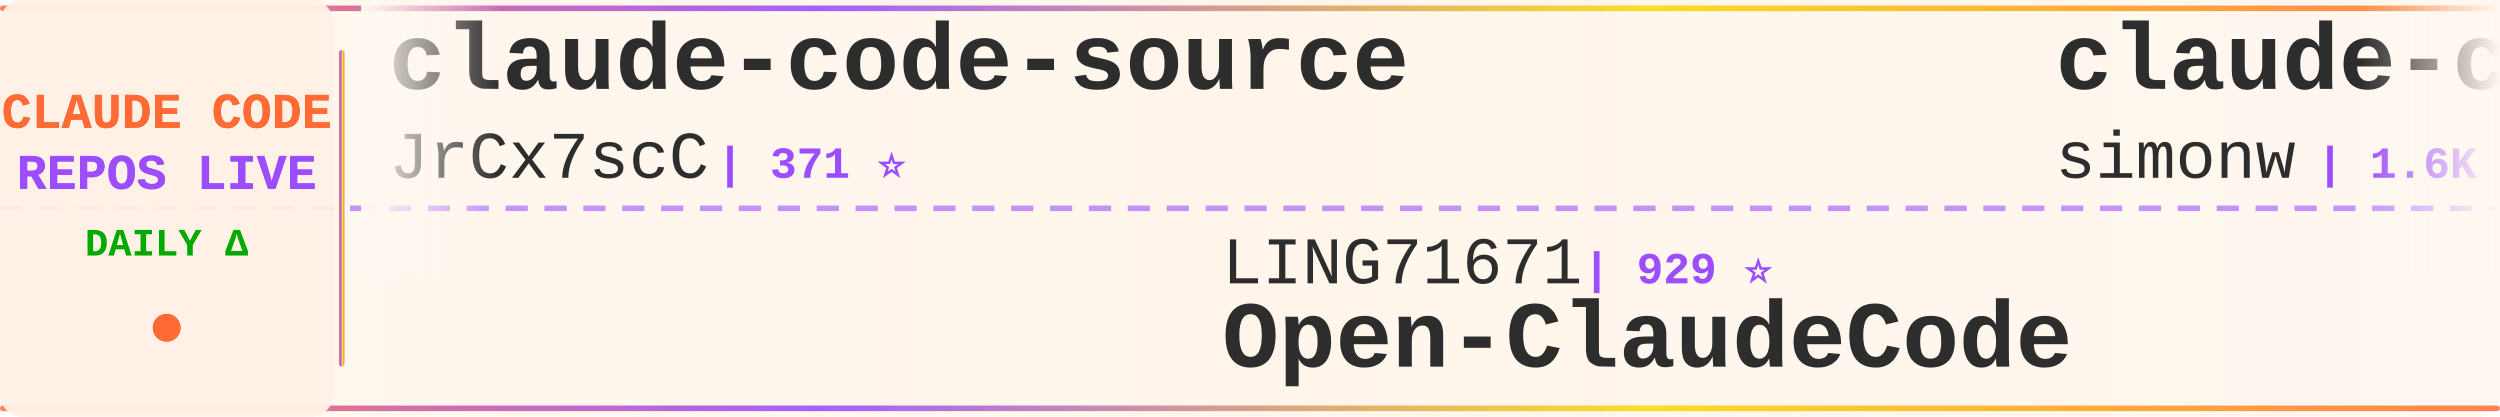
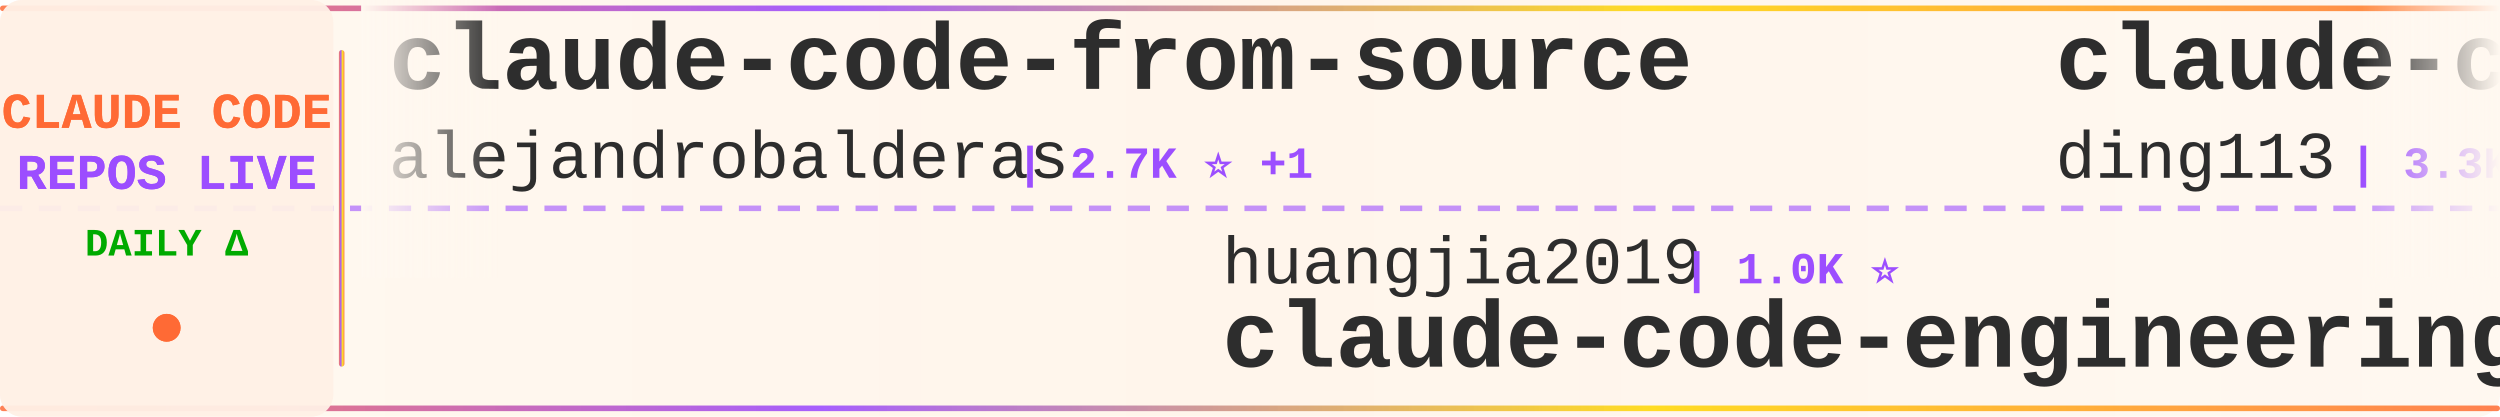
<svg xmlns="http://www.w3.org/2000/svg" width="900" height="150">
  <defs>
    <linearGradient id="tickerBg" x1="0%" y1="0%" x2="100%" y2="0%">
      <stop offset="0%" style="stop-color:#fff8f0;stop-opacity:0.98" />
      <stop offset="50%" style="stop-color:#fff5eb;stop-opacity:1" />
      <stop offset="100%" style="stop-color:#fff8f0;stop-opacity:0.98" />
    </linearGradient>
    <linearGradient id="borderGrad" x1="0%" y1="0%" x2="100%" y2="0%">
      <stop offset="0%" style="stop-color:#FF6B35;stop-opacity:0.85">
        <animate attributeName="stop-opacity" values="0.85;1;0.85" dur="2s" repeatCount="indefinite" />
      </stop>
      <stop offset="33%" style="stop-color:#9C4EFF;stop-opacity:0.9">
        <animate attributeName="stop-opacity" values="0.9;1;0.9" dur="2.2s" repeatCount="indefinite" />
      </stop>
      <stop offset="66%" style="stop-color:#FFD700;stop-opacity:0.85">
        <animate attributeName="stop-opacity" values="0.85;1;0.85" dur="1.8s" repeatCount="indefinite" />
      </stop>
      <stop offset="100%" style="stop-color:#FF6B35;stop-opacity:0.85">
        <animate attributeName="stop-opacity" values="0.85;1;0.85" dur="2s" repeatCount="indefinite" />
      </stop>
    </linearGradient>
    <filter id="textGlow">
      <feGaussianBlur stdDeviation="0.15" result="coloredBlur" />
      <feMerge>
        <feMergeNode in="coloredBlur" />
        <feMergeNode in="SourceGraphic" />
      </feMerge>
    </filter>
    <filter id="metricGlow">
      <feGaussianBlur stdDeviation="0.2" result="coloredBlur" />
      <feMerge>
        <feMergeNode in="coloredBlur" />
        <feMergeNode in="SourceGraphic" />
      </feMerge>
    </filter>
    <linearGradient id="leftFade" x1="0%" y1="0%" x2="100%" y2="0%">
      <stop offset="0%" style="stop-color:#fff8f0;stop-opacity:1" />
      <stop offset="100%" style="stop-color:#fff8f0;stop-opacity:0" />
    </linearGradient>
    <linearGradient id="rightFade" x1="0%" y1="0%" x2="100%" y2="0%">
      <stop offset="0%" style="stop-color:#fff8f0;stop-opacity:0" />
      <stop offset="100%" style="stop-color:#fff8f0;stop-opacity:1" />
    </linearGradient>
  </defs>
  <rect width="900" height="150" fill="url(#tickerBg)" rx="8" />
  <rect x="0" y="2" width="900" height="2" fill="url(#borderGrad)" rx="1" />
  <rect x="0" y="146" width="900" height="2" fill="url(#borderGrad)" rx="1" />
  <line x1="0" y1="75" x2="900" y2="75" stroke="#9C4EFF" stroke-width="2" stroke-dasharray="8 6" opacity="0.6" />
  <rect x="0" y="0" width="120" height="150" fill="#fff0e6" opacity="0.95" rx="8" />
  <text x="60" y="46" font-family="'Courier New', monospace" font-size="18" font-weight="bold" fill="#FF6B35" text-anchor="middle" filter="url(#textGlow)">
    CLAUDE CODE
  </text>
  <text x="60" y="68" font-family="'Courier New', monospace" font-size="18" font-weight="bold" fill="#9C4EFF" text-anchor="middle" filter="url(#textGlow)">
    REPOS LIVE
  </text>
  <text x="60" y="92" font-family="'Courier New', monospace" font-size="14" font-weight="bold" fill="#00aa00" text-anchor="middle">
    DAILY Δ
  </text>
  <circle cx="60" cy="118" r="5" fill="#FF6B35" filter="url(#metricGlow)">
    <animate attributeName="r" values="4;6;4" dur="1.5s" repeatCount="indefinite" />
    <animate attributeName="opacity" values="0.6;1;0.6" dur="1.5s" repeatCount="indefinite" />
  </circle>
  <rect x="122" y="18" width="2" height="114" fill="url(#borderGrad)" rx="1" />
  <clipPath id="tickerClip">
    <rect x="130" y="0" width="770" height="150" />
  </clipPath>
  <g clip-path="url(#tickerClip)">
    <g id="tickerItems">
      <animateTransform attributeName="transform" attributeType="XML" type="translate" from="0 0" to="-3000 0" dur="54s" repeatCount="indefinite" />
      <g transform="translate(0, 0)">
-         <text x="140" y="32" font-family="'Courier New', monospace" font-size="34" font-weight="bold" fill="#2d2d2d">claude-code-source</text>
-         <text x="140" y="64" font-family="'Courier New', monospace" font-size="24" font-weight="normal" fill="#2d2d2d" opacity="1.0">JrCx7scC</text>
-         <text x="258" y="64" font-family="'Courier New', monospace" font-size="16" font-weight="bold" fill="#9C4EFF"> | 371 ⭐</text>
+         <text x="140" y="32" font-family="'Courier New', monospace" font-size="34" font-weight="bold" fill="#2d2d2d">claude-code-from-source</text>
+         <text x="140" y="64" font-family="'Courier New', monospace" font-size="24" font-weight="normal" fill="#2d2d2d" opacity="1.0">alejandrobalderas</text>
+         <text x="366" y="64" font-family="'Courier New', monospace" font-size="16" font-weight="bold" fill="#9C4EFF"> | 2.7K ⭐ +1</text>
      </g>
      <g transform="translate(300, 0)">
-         <text x="140" y="102" font-family="'Courier New', monospace" font-size="24" font-weight="normal" fill="#2d2d2d" opacity="1.0">LING71671</text>
-         <text x="270" y="102" font-family="'Courier New', monospace" font-size="16" font-weight="bold" fill="#9C4EFF"> | 929 ⭐</text>
-         <text x="140" y="132" font-family="'Courier New', monospace" font-size="34" font-weight="bold" fill="#2d2d2d">Open-ClaudeCode</text>
+         <text x="140" y="102" font-family="'Courier New', monospace" font-size="24" font-weight="normal" fill="#2d2d2d" opacity="1.0">huangjia2019</text>
+         <text x="306" y="102" font-family="'Courier New', monospace" font-size="16" font-weight="bold" fill="#9C4EFF"> | 1.0K ⭐</text>
+         <text x="140" y="132" font-family="'Courier New', monospace" font-size="34" font-weight="bold" fill="#2d2d2d">claude-code-engineering</text>
      </g>
      <g transform="translate(600, 0)">
-         <text x="140" y="32" font-family="'Courier New', monospace" font-size="34" font-weight="bold" fill="#2d2d2d">claude-code-transcripts</text>
-         <text x="140" y="64" font-family="'Courier New', monospace" font-size="24" font-weight="normal" fill="#2d2d2d" opacity="1.0">simonw</text>
-         <text x="234" y="64" font-family="'Courier New', monospace" font-size="16" font-weight="bold" fill="#9C4EFF"> | 1.6K ⭐</text>
+         <text x="140" y="32" font-family="'Courier New', monospace" font-size="34" font-weight="bold" fill="#2d2d2d">claude-code-hub</text>
+         <text x="140" y="64" font-family="'Courier New', monospace" font-size="24" font-weight="normal" fill="#2d2d2d" opacity="1.0">ding113</text>
+         <text x="246" y="64" font-family="'Courier New', monospace" font-size="16" font-weight="bold" fill="#9C4EFF"> | 3.3K ⭐</text>
      </g>
      <g transform="translate(900, 0)">
-         <text x="140" y="102" font-family="'Courier New', monospace" font-size="24" font-weight="normal" fill="#2d2d2d" opacity="1.0">musistudio</text>
-         <text x="282" y="102" font-family="'Courier New', monospace" font-size="16" font-weight="bold" fill="#9C4EFF"> | 36.3K ⭐ +1</text>
-         <text x="140" y="132" font-family="'Courier New', monospace" font-size="34" font-weight="bold" fill="#2d2d2d">claude-code-router</text>
+         <text x="140" y="102" font-family="'Courier New', monospace" font-size="24" font-weight="normal" fill="#2d2d2d" opacity="1.0">disler</text>
+         <text x="234" y="102" font-family="'Courier New', monospace" font-size="16" font-weight="bold" fill="#9C4EFF"> | 3.9K ⭐ +1</text>
+         <text x="140" y="132" font-family="'Courier New', monospace" font-size="34" font-weight="bold" fill="#2d2d2d">claude-code-hooks-master...</text>
      </g>
      <g transform="translate(1200, 0)">
-         <text x="140" y="32" font-family="'Courier New', monospace" font-size="34" font-weight="bold" fill="#2d2d2d">oh-my-claudecode</text>
-         <text x="140" y="64" font-family="'Courier New', monospace" font-size="24" font-weight="normal" fill="#2d2d2d" opacity="1.0">Yeachan-Heo</text>
-         <text x="294" y="64" font-family="'Courier New', monospace" font-size="16" font-weight="bold" fill="#9C4EFF"> | 38.2K ⭐ +1</text>
+         <text x="140" y="32" font-family="'Courier New', monospace" font-size="34" font-weight="bold" fill="#2d2d2d">claude_codex_bridge</text>
+         <text x="140" y="64" font-family="'Courier New', monospace" font-size="24" font-weight="normal" fill="#2d2d2d" opacity="1.0">SeemSeam</text>
+         <text x="258" y="64" font-family="'Courier New', monospace" font-size="16" font-weight="bold" fill="#9C4EFF"> | 3.3K ⭐ +1</text>
      </g>
      <g transform="translate(1500, 0)">
-         <text x="140" y="102" font-family="'Courier New', monospace" font-size="24" font-weight="normal" fill="#2d2d2d" opacity="1.0">FlorianBruniaux</text>
-         <text x="342" y="102" font-family="'Courier New', monospace" font-size="16" font-weight="bold" fill="#9C4EFF"> | 5.6K ⭐ +1</text>
-         <text x="140" y="132" font-family="'Courier New', monospace" font-size="34" font-weight="bold" fill="#2d2d2d">claude-code-ultimate-gui...</text>
+         <text x="140" y="102" font-family="'Courier New', monospace" font-size="24" font-weight="normal" fill="#2d2d2d" opacity="1.0">ykdojo</text>
+         <text x="234" y="102" font-family="'Courier New', monospace" font-size="16" font-weight="bold" fill="#9C4EFF"> | 9.5K ⭐ +2</text>
+         <text x="140" y="132" font-family="'Courier New', monospace" font-size="34" font-weight="bold" fill="#2d2d2d">claude-code-tips</text>
      </g>
      <g transform="translate(1800, 0)">
+         <text x="140" y="32" font-family="'Courier New', monospace" font-size="34" font-weight="bold" fill="#2d2d2d">claude-code-reverse</text>
+         <text x="140" y="64" font-family="'Courier New', monospace" font-size="24" font-weight="normal" fill="#2d2d2d" opacity="1.0">Yuyz0112</text>
+         <text x="258" y="64" font-family="'Courier New', monospace" font-size="16" font-weight="bold" fill="#9C4EFF"> | 2.4K ⭐</text>
+       </g>
+       <g transform="translate(2100, 0)">
+         <text x="140" y="102" font-family="'Courier New', monospace" font-size="24" font-weight="normal" fill="#2d2d2d" opacity="1.0">pengchengneo</text>
+         <text x="306" y="102" font-family="'Courier New', monospace" font-size="16" font-weight="bold" fill="#9C4EFF"> | 1.7K ⭐</text>
+         <text x="140" y="132" font-family="'Courier New', monospace" font-size="34" font-weight="bold" fill="#2d2d2d">Claude-Code</text>
+       </g>
+       <g transform="translate(2400, 0)">
+         <text x="140" y="32" font-family="'Courier New', monospace" font-size="34" font-weight="bold" fill="#2d2d2d">claude-coder</text>
+         <text x="140" y="64" font-family="'Courier New', monospace" font-size="24" font-weight="normal" fill="#2d2d2d" opacity="1.0">kodu-ai</text>
+         <text x="246" y="64" font-family="'Courier New', monospace" font-size="16" font-weight="bold" fill="#9C4EFF"> | 5.3K ⭐</text>
+       </g>
+       <g transform="translate(2700, 0)">
+         <text x="140" y="102" font-family="'Courier New', monospace" font-size="24" font-weight="normal" fill="#2d2d2d" opacity="1.0">sugyan</text>
+         <text x="234" y="102" font-family="'Courier New', monospace" font-size="16" font-weight="bold" fill="#9C4EFF"> | 1.1K ⭐</text>
+         <text x="140" y="132" font-family="'Courier New', monospace" font-size="34" font-weight="bold" fill="#2d2d2d">claude-code-webui</text>
+       </g>
+       <g transform="translate(3000, 0)">
        <text x="140" y="32" font-family="'Courier New', monospace" font-size="34" font-weight="bold" fill="#2d2d2d">claude-code-from-source</text>
        <text x="140" y="64" font-family="'Courier New', monospace" font-size="24" font-weight="normal" fill="#2d2d2d" opacity="1.0">alejandrobalderas</text>
-         <text x="366" y="64" font-family="'Courier New', monospace" font-size="16" font-weight="bold" fill="#9C4EFF"> | 2.7K ⭐</text>
-       </g>
-       <g transform="translate(2100, 0)">
-         <text x="140" y="102" font-family="'Courier New', monospace" font-size="24" font-weight="normal" fill="#2d2d2d" opacity="1.0">Windy3f3f3f3f</text>
-         <text x="318" y="102" font-family="'Courier New', monospace" font-size="16" font-weight="bold" fill="#9C4EFF"> | 2.5K ⭐</text>
-         <text x="140" y="132" font-family="'Courier New', monospace" font-size="34" font-weight="bold" fill="#2d2d2d">claude-code-from-scratch</text>
-       </g>
-       <g transform="translate(2400, 0)">
-         <text x="140" y="32" font-family="'Courier New', monospace" font-size="34" font-weight="bold" fill="#2d2d2d">everything-claude-code-z...</text>
-         <text x="140" y="64" font-family="'Courier New', monospace" font-size="24" font-weight="normal" fill="#2d2d2d" opacity="1.0">xu-xiang</text>
-         <text x="258" y="64" font-family="'Courier New', monospace" font-size="16" font-weight="bold" fill="#9C4EFF"> | 1.8K ⭐ +1</text>
-       </g>
-       <g transform="translate(2700, 0)">
-         <text x="140" y="102" font-family="'Courier New', monospace" font-size="24" font-weight="normal" fill="#2d2d2d" opacity="1.0">edmund-io</text>
-         <text x="270" y="102" font-family="'Courier New', monospace" font-size="16" font-weight="bold" fill="#9C4EFF"> | 1.5K ⭐</text>
-         <text x="140" y="132" font-family="'Courier New', monospace" font-size="34" font-weight="bold" fill="#2d2d2d">edmunds-claude-code</text>
-       </g>
-       <g transform="translate(3000, 0)">
-         <text x="140" y="32" font-family="'Courier New', monospace" font-size="34" font-weight="bold" fill="#2d2d2d">claude-code-source</text>
-         <text x="140" y="64" font-family="'Courier New', monospace" font-size="24" font-weight="normal" fill="#2d2d2d" opacity="1.0">JrCx7scC</text>
-         <text x="258" y="64" font-family="'Courier New', monospace" font-size="16" font-weight="bold" fill="#9C4EFF"> | 371 ⭐</text>
+         <text x="366" y="64" font-family="'Courier New', monospace" font-size="16" font-weight="bold" fill="#9C4EFF"> | 2.7K ⭐ +1</text>
      </g>
      <g transform="translate(3300, 0)">
-         <text x="140" y="102" font-family="'Courier New', monospace" font-size="24" font-weight="normal" fill="#2d2d2d" opacity="1.0">LING71671</text>
-         <text x="270" y="102" font-family="'Courier New', monospace" font-size="16" font-weight="bold" fill="#9C4EFF"> | 929 ⭐</text>
-         <text x="140" y="132" font-family="'Courier New', monospace" font-size="34" font-weight="bold" fill="#2d2d2d">Open-ClaudeCode</text>
+         <text x="140" y="102" font-family="'Courier New', monospace" font-size="24" font-weight="normal" fill="#2d2d2d" opacity="1.0">huangjia2019</text>
+         <text x="306" y="102" font-family="'Courier New', monospace" font-size="16" font-weight="bold" fill="#9C4EFF"> | 1.0K ⭐</text>
+         <text x="140" y="132" font-family="'Courier New', monospace" font-size="34" font-weight="bold" fill="#2d2d2d">claude-code-engineering</text>
      </g>
      <g transform="translate(3600, 0)">
-         <text x="140" y="32" font-family="'Courier New', monospace" font-size="34" font-weight="bold" fill="#2d2d2d">claude-code-transcripts</text>
-         <text x="140" y="64" font-family="'Courier New', monospace" font-size="24" font-weight="normal" fill="#2d2d2d" opacity="1.0">simonw</text>
-         <text x="234" y="64" font-family="'Courier New', monospace" font-size="16" font-weight="bold" fill="#9C4EFF"> | 1.6K ⭐</text>
+         <text x="140" y="32" font-family="'Courier New', monospace" font-size="34" font-weight="bold" fill="#2d2d2d">claude-code-hub</text>
+         <text x="140" y="64" font-family="'Courier New', monospace" font-size="24" font-weight="normal" fill="#2d2d2d" opacity="1.0">ding113</text>
+         <text x="246" y="64" font-family="'Courier New', monospace" font-size="16" font-weight="bold" fill="#9C4EFF"> | 3.3K ⭐</text>
      </g>
      <g transform="translate(3900, 0)">
-         <text x="140" y="102" font-family="'Courier New', monospace" font-size="24" font-weight="normal" fill="#2d2d2d" opacity="1.0">musistudio</text>
-         <text x="282" y="102" font-family="'Courier New', monospace" font-size="16" font-weight="bold" fill="#9C4EFF"> | 36.3K ⭐ +1</text>
-         <text x="140" y="132" font-family="'Courier New', monospace" font-size="34" font-weight="bold" fill="#2d2d2d">claude-code-router</text>
+         <text x="140" y="102" font-family="'Courier New', monospace" font-size="24" font-weight="normal" fill="#2d2d2d" opacity="1.0">disler</text>
+         <text x="234" y="102" font-family="'Courier New', monospace" font-size="16" font-weight="bold" fill="#9C4EFF"> | 3.9K ⭐ +1</text>
+         <text x="140" y="132" font-family="'Courier New', monospace" font-size="34" font-weight="bold" fill="#2d2d2d">claude-code-hooks-master...</text>
      </g>
    </g>
  </g>
  <rect x="130" y="0" width="50" height="100" fill="url(#leftFade)" />
  <rect x="850" y="0" width="50" height="100" fill="url(#rightFade)" />
</svg>
